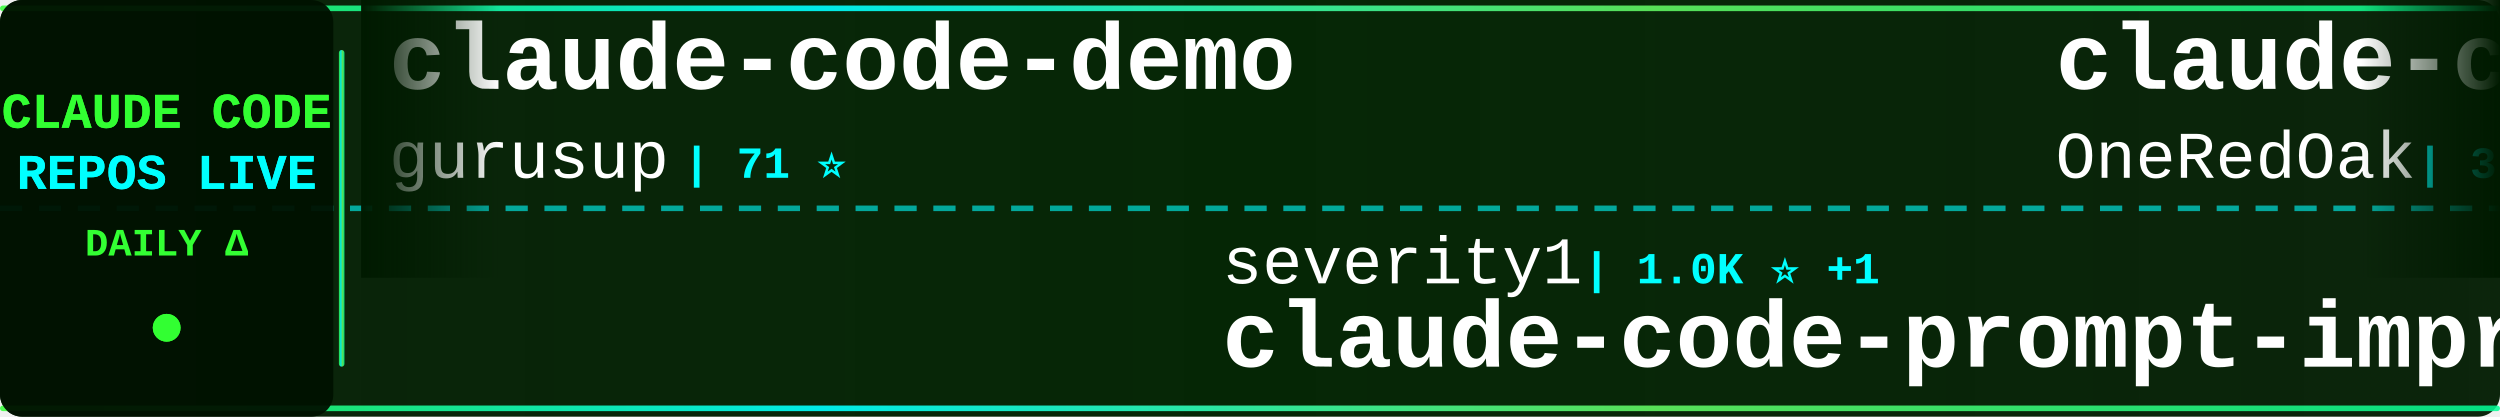
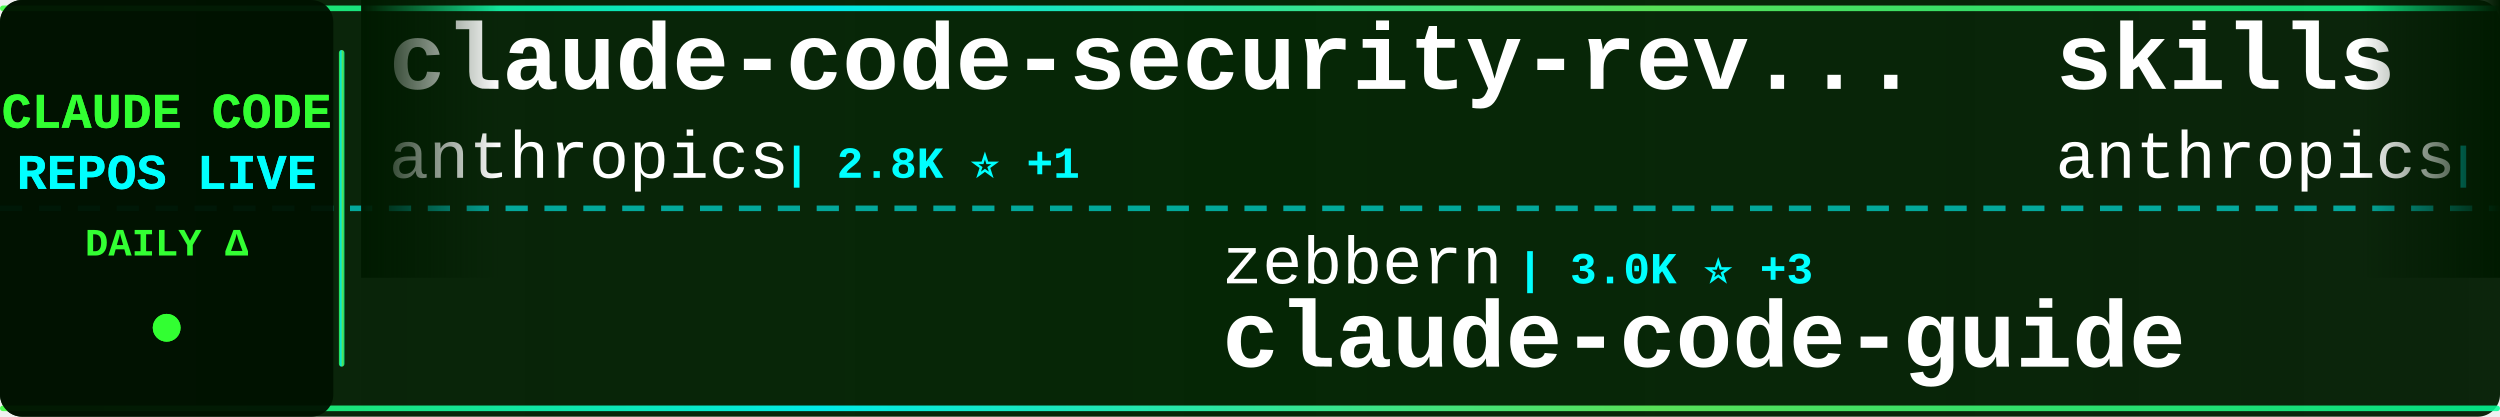
<svg xmlns="http://www.w3.org/2000/svg" width="900" height="150">
  <defs>
    <linearGradient id="tickerBg" x1="0%" y1="0%" x2="100%" y2="0%">
      <stop offset="0%" style="stop-color:#001a00;stop-opacity:0.95" />
      <stop offset="50%" style="stop-color:#002200;stop-opacity:0.98" />
      <stop offset="100%" style="stop-color:#001a00;stop-opacity:0.95" />
    </linearGradient>
    <linearGradient id="borderGrad" x1="0%" y1="0%" x2="100%" y2="0%">
      <stop offset="0%" style="stop-color:#33ff33;stop-opacity:0.85">
        <animate attributeName="stop-opacity" values="0.85;1;0.85" dur="2s" repeatCount="indefinite" />
      </stop>
      <stop offset="33%" style="stop-color:#00ffff;stop-opacity:0.9">
        <animate attributeName="stop-opacity" values="0.9;1;0.9" dur="2.2s" repeatCount="indefinite" />
      </stop>
      <stop offset="66%" style="stop-color:#66ff66;stop-opacity:0.85">
        <animate attributeName="stop-opacity" values="0.85;1;0.85" dur="1.8s" repeatCount="indefinite" />
      </stop>
      <stop offset="100%" style="stop-color:#00ff99;stop-opacity:0.85">
        <animate attributeName="stop-opacity" values="0.85;1;0.85" dur="2s" repeatCount="indefinite" />
      </stop>
    </linearGradient>
    <filter id="textGlow">
      <feGaussianBlur stdDeviation="0.1" result="coloredBlur" />
      <feMerge>
        <feMergeNode in="coloredBlur" />
        <feMergeNode in="SourceGraphic" />
      </feMerge>
    </filter>
    <filter id="metricGlow">
      <feGaussianBlur stdDeviation="0.2" result="coloredBlur" />
      <feMerge>
        <feMergeNode in="coloredBlur" />
        <feMergeNode in="SourceGraphic" />
      </feMerge>
    </filter>
    <linearGradient id="leftFade" x1="0%" y1="0%" x2="100%" y2="0%">
      <stop offset="0%" style="stop-color:#001a00;stop-opacity:1" />
      <stop offset="100%" style="stop-color:#001a00;stop-opacity:0" />
    </linearGradient>
    <linearGradient id="rightFade" x1="0%" y1="0%" x2="100%" y2="0%">
      <stop offset="0%" style="stop-color:#001a00;stop-opacity:0" />
      <stop offset="100%" style="stop-color:#001a00;stop-opacity:1" />
    </linearGradient>
  </defs>
  <rect width="900" height="150" fill="url(#tickerBg)" rx="8" />
  <rect x="0" y="2" width="900" height="2" fill="url(#borderGrad)" rx="1" />
  <rect x="0" y="146" width="900" height="2" fill="url(#borderGrad)" rx="1" />
  <line x1="0" y1="75" x2="900" y2="75" stroke="#00ffff" stroke-width="2" stroke-dasharray="8 6" opacity="0.6" />
  <rect x="0" y="0" width="120" height="150" fill="#001100" opacity="0.95" rx="8" />
  <text x="60" y="46" font-family="'Courier New', monospace" font-size="18" font-weight="bold" fill="#33ff33" text-anchor="middle" filter="url(#textGlow)">
    CLAUDE CODE
  </text>
  <text x="60" y="68" font-family="'Courier New', monospace" font-size="18" font-weight="bold" fill="#00ffff" text-anchor="middle" filter="url(#textGlow)">
    REPOS LIVE
  </text>
  <text x="60" y="92" font-family="'Courier New', monospace" font-size="14" font-weight="bold" fill="#33ff33" text-anchor="middle">
    DAILY Δ
  </text>
  <circle cx="60" cy="118" r="5" fill="#33ff33" filter="url(#metricGlow)">
    <animate attributeName="r" values="4;6;4" dur="1.5s" repeatCount="indefinite" />
    <animate attributeName="opacity" values="0.6;1;0.6" dur="1.5s" repeatCount="indefinite" />
  </circle>
  <rect x="122" y="18" width="2" height="114" fill="url(#borderGrad)" rx="1" />
  <clipPath id="tickerClip">
    <rect x="130" y="0" width="770" height="150" />
  </clipPath>
  <g clip-path="url(#tickerClip)">
    <g id="tickerItems">
      <animateTransform attributeName="transform" attributeType="XML" type="translate" from="0 0" to="-3000 0" dur="54s" repeatCount="indefinite" />
      <g transform="translate(0, 0)">
-         <text x="140" y="32" font-family="'Courier New', monospace" font-size="34" font-weight="bold" fill="#ffffff">claude-code-demo</text>
-         <text x="140" y="64" font-family="'Courier New', monospace" font-size="24" font-weight="normal" fill="#ffffff" opacity="1.0">gurusup</text>
-         <text x="246" y="64" font-family="'Courier New', monospace" font-size="16" font-weight="bold" fill="#00ffff"> | 71 ⭐</text>
+         <text x="140" y="32" font-family="'Courier New', monospace" font-size="34" font-weight="bold" fill="#ffffff">claude-code-security-rev...</text>
+         <text x="140" y="64" font-family="'Courier New', monospace" font-size="24" font-weight="normal" fill="#ffffff" opacity="1.0">anthropics</text>
+         <text x="282" y="64" font-family="'Courier New', monospace" font-size="16" font-weight="bold" fill="#00ffff"> | 2.8K ⭐ +1</text>
      </g>
      <g transform="translate(300, 0)">
-         <text x="140" y="102" font-family="'Courier New', monospace" font-size="24" font-weight="normal" fill="#ffffff" opacity="1.0">severity1</text>
-         <text x="270" y="102" font-family="'Courier New', monospace" font-size="16" font-weight="bold" fill="#00ffff"> | 1.0K ⭐ +1</text>
-         <text x="140" y="132" font-family="'Courier New', monospace" font-size="34" font-weight="bold" fill="#ffffff">claude-code-prompt-impro...</text>
+         <text x="140" y="102" font-family="'Courier New', monospace" font-size="24" font-weight="normal" fill="#ffffff" opacity="1.0">zebbern</text>
+         <text x="246" y="102" font-family="'Courier New', monospace" font-size="16" font-weight="bold" fill="#00ffff"> | 3.0K ⭐ +3</text>
+         <text x="140" y="132" font-family="'Courier New', monospace" font-size="34" font-weight="bold" fill="#ffffff">claude-code-guide</text>
      </g>
      <g transform="translate(600, 0)">
-         <text x="140" y="32" font-family="'Courier New', monospace" font-size="34" font-weight="bold" fill="#ffffff">claude-code-workflows</text>
-         <text x="140" y="64" font-family="'Courier New', monospace" font-size="24" font-weight="normal" fill="#ffffff" opacity="1.0">OneRedOak</text>
-         <text x="270" y="64" font-family="'Courier New', monospace" font-size="16" font-weight="bold" fill="#00ffff"> | 3.5K ⭐ +3</text>
+         <text x="140" y="32" font-family="'Courier New', monospace" font-size="34" font-weight="bold" fill="#ffffff">skills</text>
+         <text x="140" y="64" font-family="'Courier New', monospace" font-size="24" font-weight="normal" fill="#ffffff" opacity="1.0">anthropics</text>
+         <text x="282" y="64" font-family="'Courier New', monospace" font-size="16" font-weight="bold" fill="#00ffff"> | 37.6K ⭐ +150</text>
      </g>
      <g transform="translate(900, 0)">
-         <text x="140" y="102" font-family="'Courier New', monospace" font-size="24" font-weight="normal" fill="#ffffff" opacity="1.0">ericbuess</text>
-         <text x="270" y="102" font-family="'Courier New', monospace" font-size="16" font-weight="bold" fill="#00ffff"> | 542 ⭐ +1</text>
-         <text x="140" y="132" font-family="'Courier New', monospace" font-size="34" font-weight="bold" fill="#ffffff">claude-code-docs</text>
+         <text x="140" y="102" font-family="'Courier New', monospace" font-size="24" font-weight="normal" fill="#ffffff" opacity="1.0">IncomeStreamSurfer</text>
+         <text x="378" y="102" font-family="'Courier New', monospace" font-size="16" font-weight="bold" fill="#00ffff"> | 307 ⭐</text>
+         <text x="140" y="132" font-family="'Courier New', monospace" font-size="34" font-weight="bold" fill="#ffffff">claude-code-agents-wizar...</text>
      </g>
      <g transform="translate(1200, 0)">
-         <text x="140" y="32" font-family="'Courier New', monospace" font-size="34" font-weight="bold" fill="#ffffff">my-claude-code-setup</text>
-         <text x="140" y="64" font-family="'Courier New', monospace" font-size="24" font-weight="normal" fill="#ffffff" opacity="1.0">centminmod</text>
-         <text x="282" y="64" font-family="'Courier New', monospace" font-size="16" font-weight="bold" fill="#00ffff"> | 1.6K ⭐ +1</text>
+         <text x="140" y="32" font-family="'Courier New', monospace" font-size="34" font-weight="bold" fill="#ffffff">claude-code-system-promp...</text>
+         <text x="140" y="64" font-family="'Courier New', monospace" font-size="24" font-weight="normal" fill="#ffffff" opacity="1.0">Piebald-AI</text>
+         <text x="282" y="64" font-family="'Courier New', monospace" font-size="16" font-weight="bold" fill="#00ffff"> | 2.9K ⭐ +10</text>
      </g>
      <g transform="translate(1500, 0)">
-         <text x="140" y="102" font-family="'Courier New', monospace" font-size="24" font-weight="normal" fill="#ffffff" opacity="1.0">carlvellotti</text>
-         <text x="306" y="102" font-family="'Courier New', monospace" font-size="16" font-weight="bold" fill="#00ffff"> | 309 ⭐</text>
-         <text x="140" y="132" font-family="'Courier New', monospace" font-size="34" font-weight="bold" fill="#ffffff">claude-code-pm-course</text>
+         <text x="140" y="102" font-family="'Courier New', monospace" font-size="24" font-weight="normal" fill="#ffffff" opacity="1.0">simonw</text>
+         <text x="234" y="102" font-family="'Courier New', monospace" font-size="16" font-weight="bold" fill="#00ffff"> | 737 ⭐ +4</text>
+         <text x="140" y="132" font-family="'Courier New', monospace" font-size="34" font-weight="bold" fill="#ffffff">claude-code-transcripts</text>
      </g>
      <g transform="translate(1800, 0)">
-         <text x="140" y="32" font-family="'Courier New', monospace" font-size="34" font-weight="bold" fill="#ffffff">Claude-Code-Communicatio...</text>
-         <text x="140" y="64" font-family="'Courier New', monospace" font-size="24" font-weight="normal" fill="#ffffff" opacity="1.0">nishimoto265</text>
-         <text x="306" y="64" font-family="'Courier New', monospace" font-size="16" font-weight="bold" fill="#00ffff"> | 469 ⭐</text>
+         <text x="140" y="32" font-family="'Courier New', monospace" font-size="34" font-weight="bold" fill="#ffffff">claude-code-source-code-...</text>
+         <text x="140" y="64" font-family="'Courier New', monospace" font-size="24" font-weight="normal" fill="#ffffff" opacity="1.0">ghuntley</text>
+         <text x="258" y="64" font-family="'Courier New', monospace" font-size="16" font-weight="bold" fill="#00ffff"> | 787 ⭐</text>
      </g>
      <g transform="translate(2100, 0)">
-         <text x="140" y="102" font-family="'Courier New', monospace" font-size="24" font-weight="normal" fill="#ffffff" opacity="1.0">router-for-me</text>
-         <text x="318" y="102" font-family="'Courier New', monospace" font-size="16" font-weight="bold" fill="#00ffff"> | 6.2K ⭐ +25</text>
-         <text x="140" y="132" font-family="'Courier New', monospace" font-size="34" font-weight="bold" fill="#ffffff">CLIProxyAPI</text>
+         <text x="140" y="102" font-family="'Courier New', monospace" font-size="24" font-weight="normal" fill="#ffffff" opacity="1.0">diet103</text>
+         <text x="246" y="102" font-family="'Courier New', monospace" font-size="16" font-weight="bold" fill="#00ffff"> | 8.3K ⭐ +14</text>
+         <text x="140" y="132" font-family="'Courier New', monospace" font-size="34" font-weight="bold" fill="#ffffff">claude-code-infrastructu...</text>
      </g>
      <g transform="translate(2400, 0)">
-         <text x="140" y="32" font-family="'Courier New', monospace" font-size="34" font-weight="bold" fill="#ffffff">cc</text>
-         <text x="140" y="64" font-family="'Courier New', monospace" font-size="24" font-weight="normal" fill="#ffffff" opacity="1.0">kn1026</text>
-         <text x="234" y="64" font-family="'Courier New', monospace" font-size="16" font-weight="bold" fill="#00ffff"> | 697 ⭐</text>
+         <text x="140" y="32" font-family="'Courier New', monospace" font-size="34" font-weight="bold" fill="#ffffff">edmunds-claude-code</text>
+         <text x="140" y="64" font-family="'Courier New', monospace" font-size="24" font-weight="normal" fill="#ffffff" opacity="1.0">edmund-io</text>
+         <text x="270" y="64" font-family="'Courier New', monospace" font-size="16" font-weight="bold" fill="#00ffff"> | 883 ⭐ +7</text>
      </g>
      <g transform="translate(2700, 0)">
-         <text x="140" y="102" font-family="'Courier New', monospace" font-size="24" font-weight="normal" fill="#ffffff" opacity="1.0">sugyan</text>
-         <text x="234" y="102" font-family="'Courier New', monospace" font-size="16" font-weight="bold" fill="#00ffff"> | 821 ⭐ +1</text>
-         <text x="140" y="132" font-family="'Courier New', monospace" font-size="34" font-weight="bold" fill="#ffffff">claude-code-webui</text>
+         <text x="140" y="102" font-family="'Courier New', monospace" font-size="24" font-weight="normal" fill="#ffffff" opacity="1.0">stevemolitor</text>
+         <text x="306" y="102" font-family="'Courier New', monospace" font-size="16" font-weight="bold" fill="#00ffff"> | 577 ⭐</text>
+         <text x="140" y="132" font-family="'Courier New', monospace" font-size="34" font-weight="bold" fill="#ffffff">claude-code.el</text>
      </g>
      <g transform="translate(3000, 0)">
-         <text x="140" y="32" font-family="'Courier New', monospace" font-size="34" font-weight="bold" fill="#ffffff">claude-code-demo</text>
-         <text x="140" y="64" font-family="'Courier New', monospace" font-size="24" font-weight="normal" fill="#ffffff" opacity="1.0">gurusup</text>
-         <text x="246" y="64" font-family="'Courier New', monospace" font-size="16" font-weight="bold" fill="#00ffff"> | 71 ⭐</text>
+         <text x="140" y="32" font-family="'Courier New', monospace" font-size="34" font-weight="bold" fill="#ffffff">claude-code-security-rev...</text>
+         <text x="140" y="64" font-family="'Courier New', monospace" font-size="24" font-weight="normal" fill="#ffffff" opacity="1.0">anthropics</text>
+         <text x="282" y="64" font-family="'Courier New', monospace" font-size="16" font-weight="bold" fill="#00ffff"> | 2.8K ⭐ +1</text>
      </g>
      <g transform="translate(3300, 0)">
-         <text x="140" y="102" font-family="'Courier New', monospace" font-size="24" font-weight="normal" fill="#ffffff" opacity="1.0">severity1</text>
-         <text x="270" y="102" font-family="'Courier New', monospace" font-size="16" font-weight="bold" fill="#00ffff"> | 1.0K ⭐ +1</text>
-         <text x="140" y="132" font-family="'Courier New', monospace" font-size="34" font-weight="bold" fill="#ffffff">claude-code-prompt-impro...</text>
+         <text x="140" y="102" font-family="'Courier New', monospace" font-size="24" font-weight="normal" fill="#ffffff" opacity="1.0">zebbern</text>
+         <text x="246" y="102" font-family="'Courier New', monospace" font-size="16" font-weight="bold" fill="#00ffff"> | 3.0K ⭐ +3</text>
+         <text x="140" y="132" font-family="'Courier New', monospace" font-size="34" font-weight="bold" fill="#ffffff">claude-code-guide</text>
      </g>
      <g transform="translate(3600, 0)">
-         <text x="140" y="32" font-family="'Courier New', monospace" font-size="34" font-weight="bold" fill="#ffffff">claude-code-workflows</text>
-         <text x="140" y="64" font-family="'Courier New', monospace" font-size="24" font-weight="normal" fill="#ffffff" opacity="1.0">OneRedOak</text>
-         <text x="270" y="64" font-family="'Courier New', monospace" font-size="16" font-weight="bold" fill="#00ffff"> | 3.5K ⭐ +3</text>
+         <text x="140" y="32" font-family="'Courier New', monospace" font-size="34" font-weight="bold" fill="#ffffff">skills</text>
+         <text x="140" y="64" font-family="'Courier New', monospace" font-size="24" font-weight="normal" fill="#ffffff" opacity="1.0">anthropics</text>
+         <text x="282" y="64" font-family="'Courier New', monospace" font-size="16" font-weight="bold" fill="#00ffff"> | 37.6K ⭐ +150</text>
      </g>
      <g transform="translate(3900, 0)">
-         <text x="140" y="102" font-family="'Courier New', monospace" font-size="24" font-weight="normal" fill="#ffffff" opacity="1.0">ericbuess</text>
-         <text x="270" y="102" font-family="'Courier New', monospace" font-size="16" font-weight="bold" fill="#00ffff"> | 542 ⭐ +1</text>
-         <text x="140" y="132" font-family="'Courier New', monospace" font-size="34" font-weight="bold" fill="#ffffff">claude-code-docs</text>
+         <text x="140" y="102" font-family="'Courier New', monospace" font-size="24" font-weight="normal" fill="#ffffff" opacity="1.0">IncomeStreamSurfer</text>
+         <text x="378" y="102" font-family="'Courier New', monospace" font-size="16" font-weight="bold" fill="#00ffff"> | 307 ⭐</text>
+         <text x="140" y="132" font-family="'Courier New', monospace" font-size="34" font-weight="bold" fill="#ffffff">claude-code-agents-wizar...</text>
      </g>
    </g>
  </g>
  <rect x="130" y="0" width="50" height="100" fill="url(#leftFade)" />
  <rect x="850" y="0" width="50" height="100" fill="url(#rightFade)" />
</svg>
